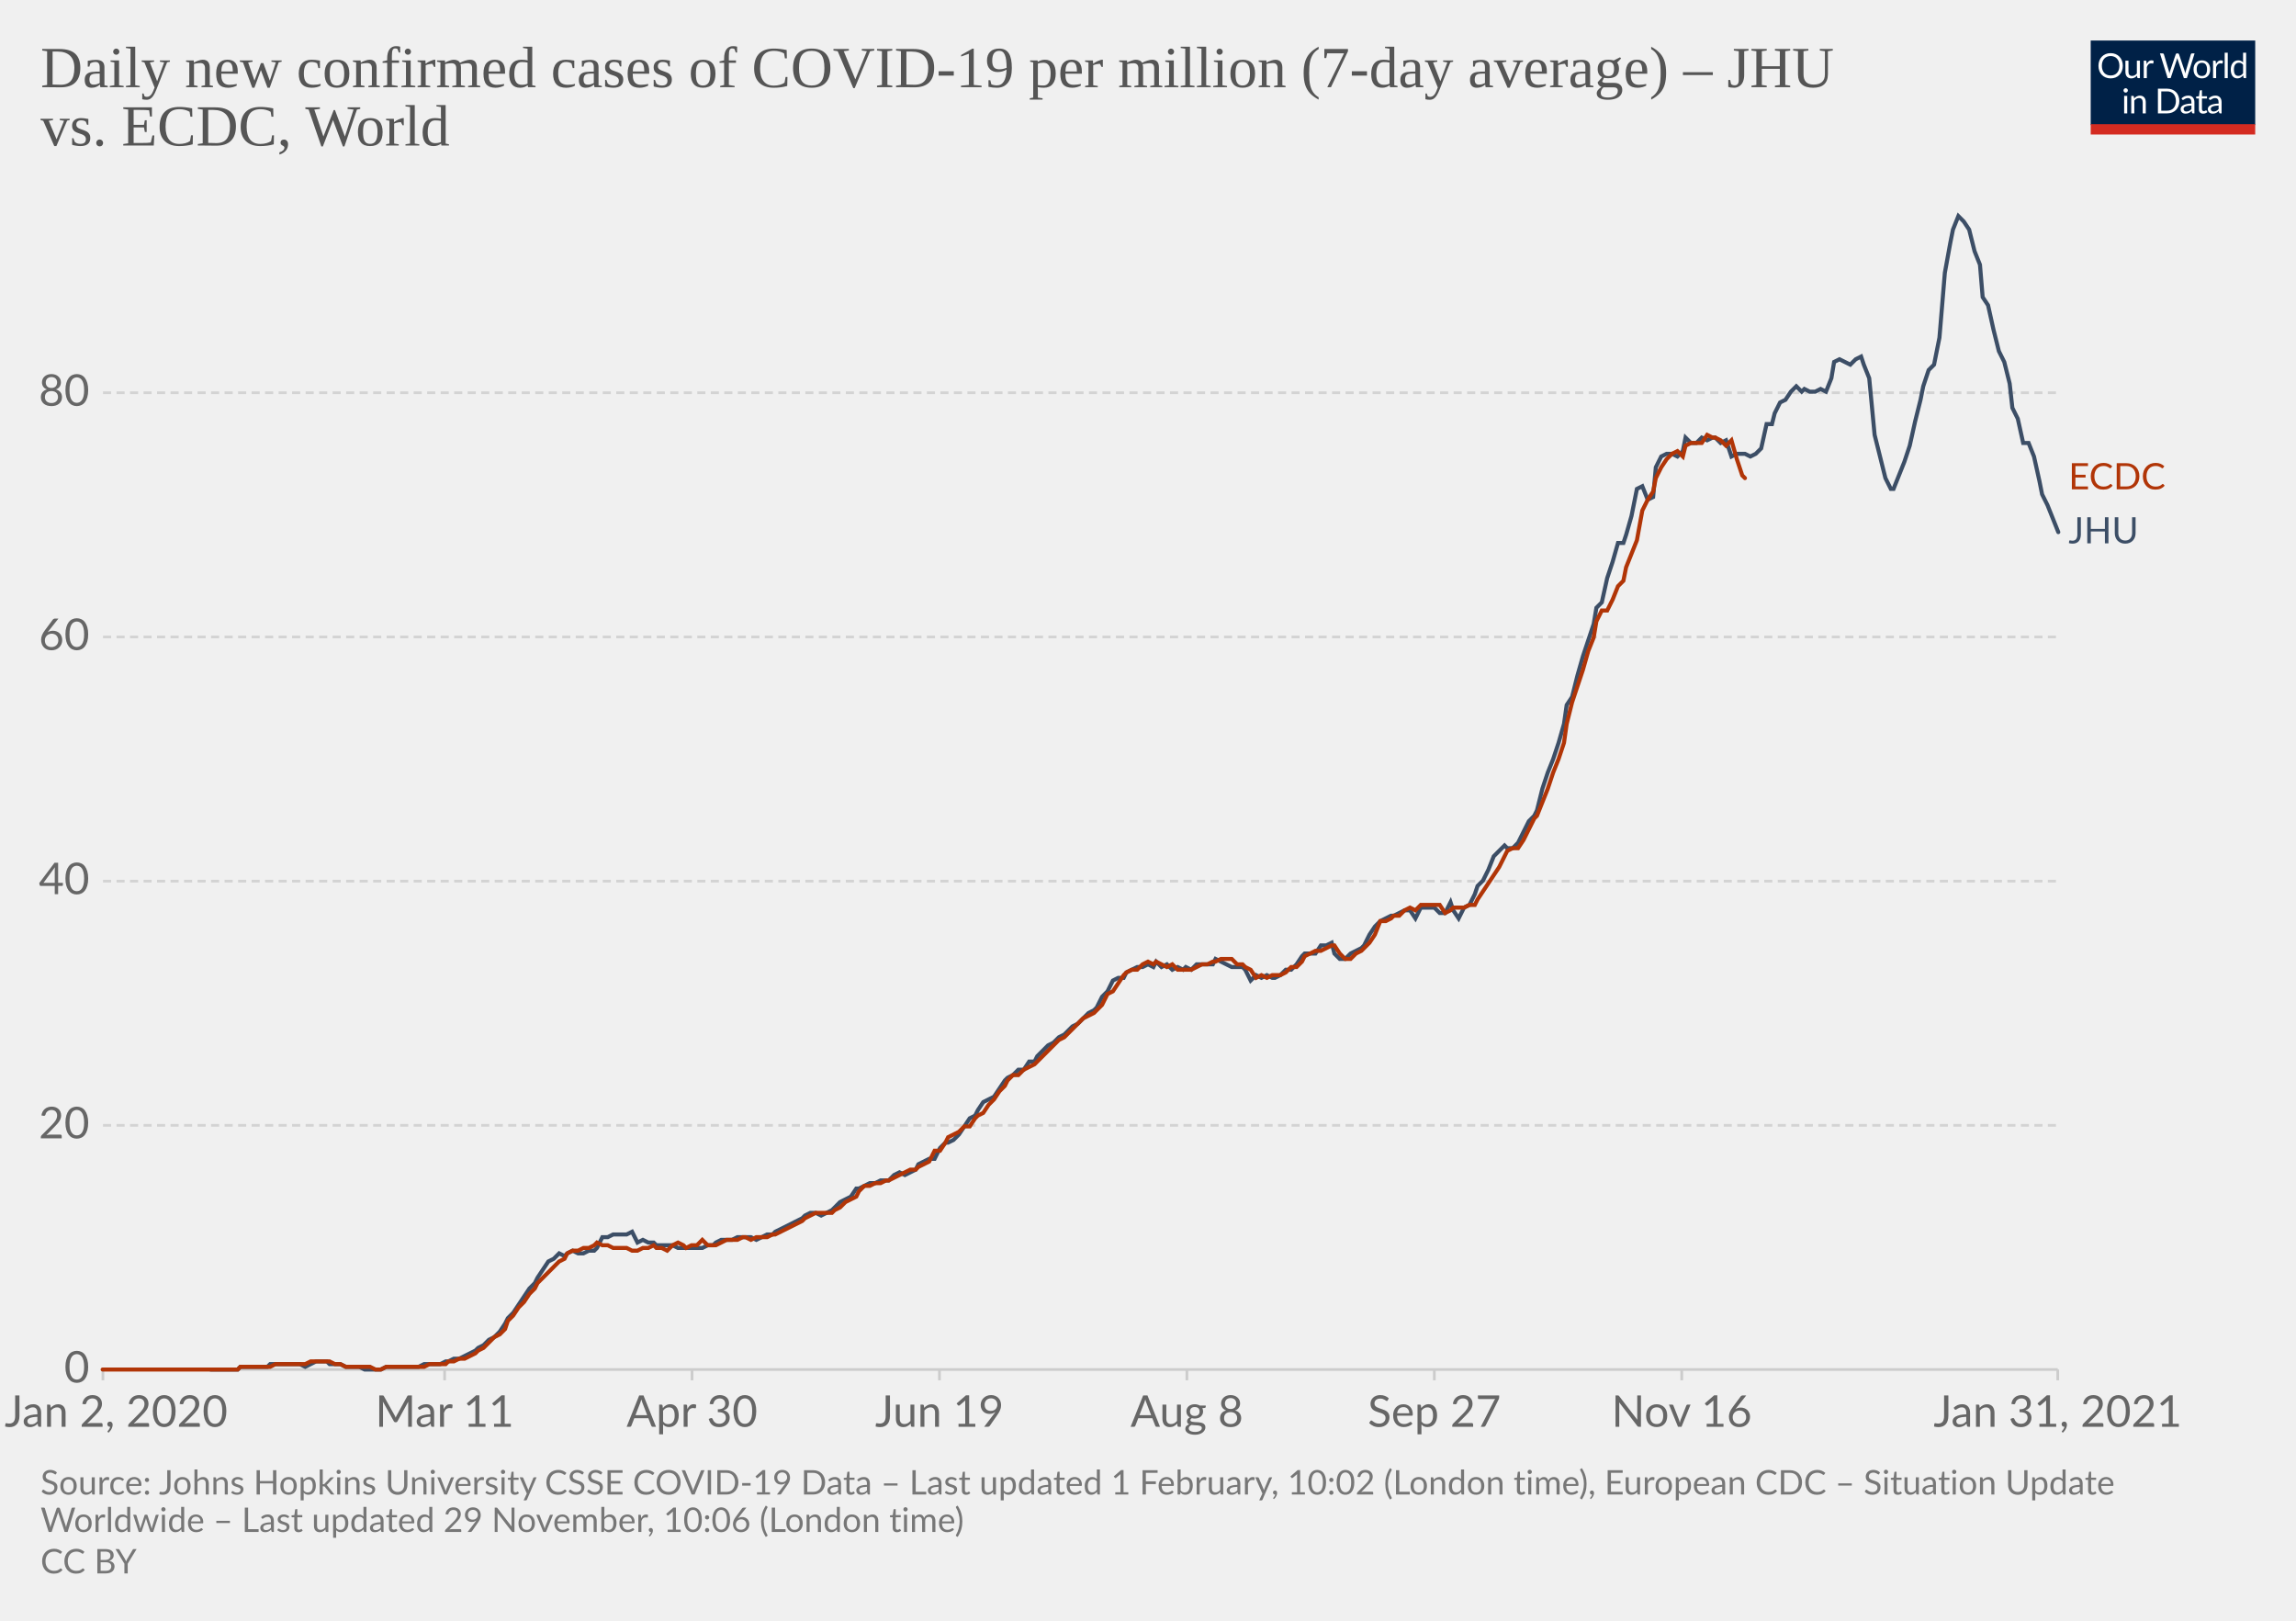
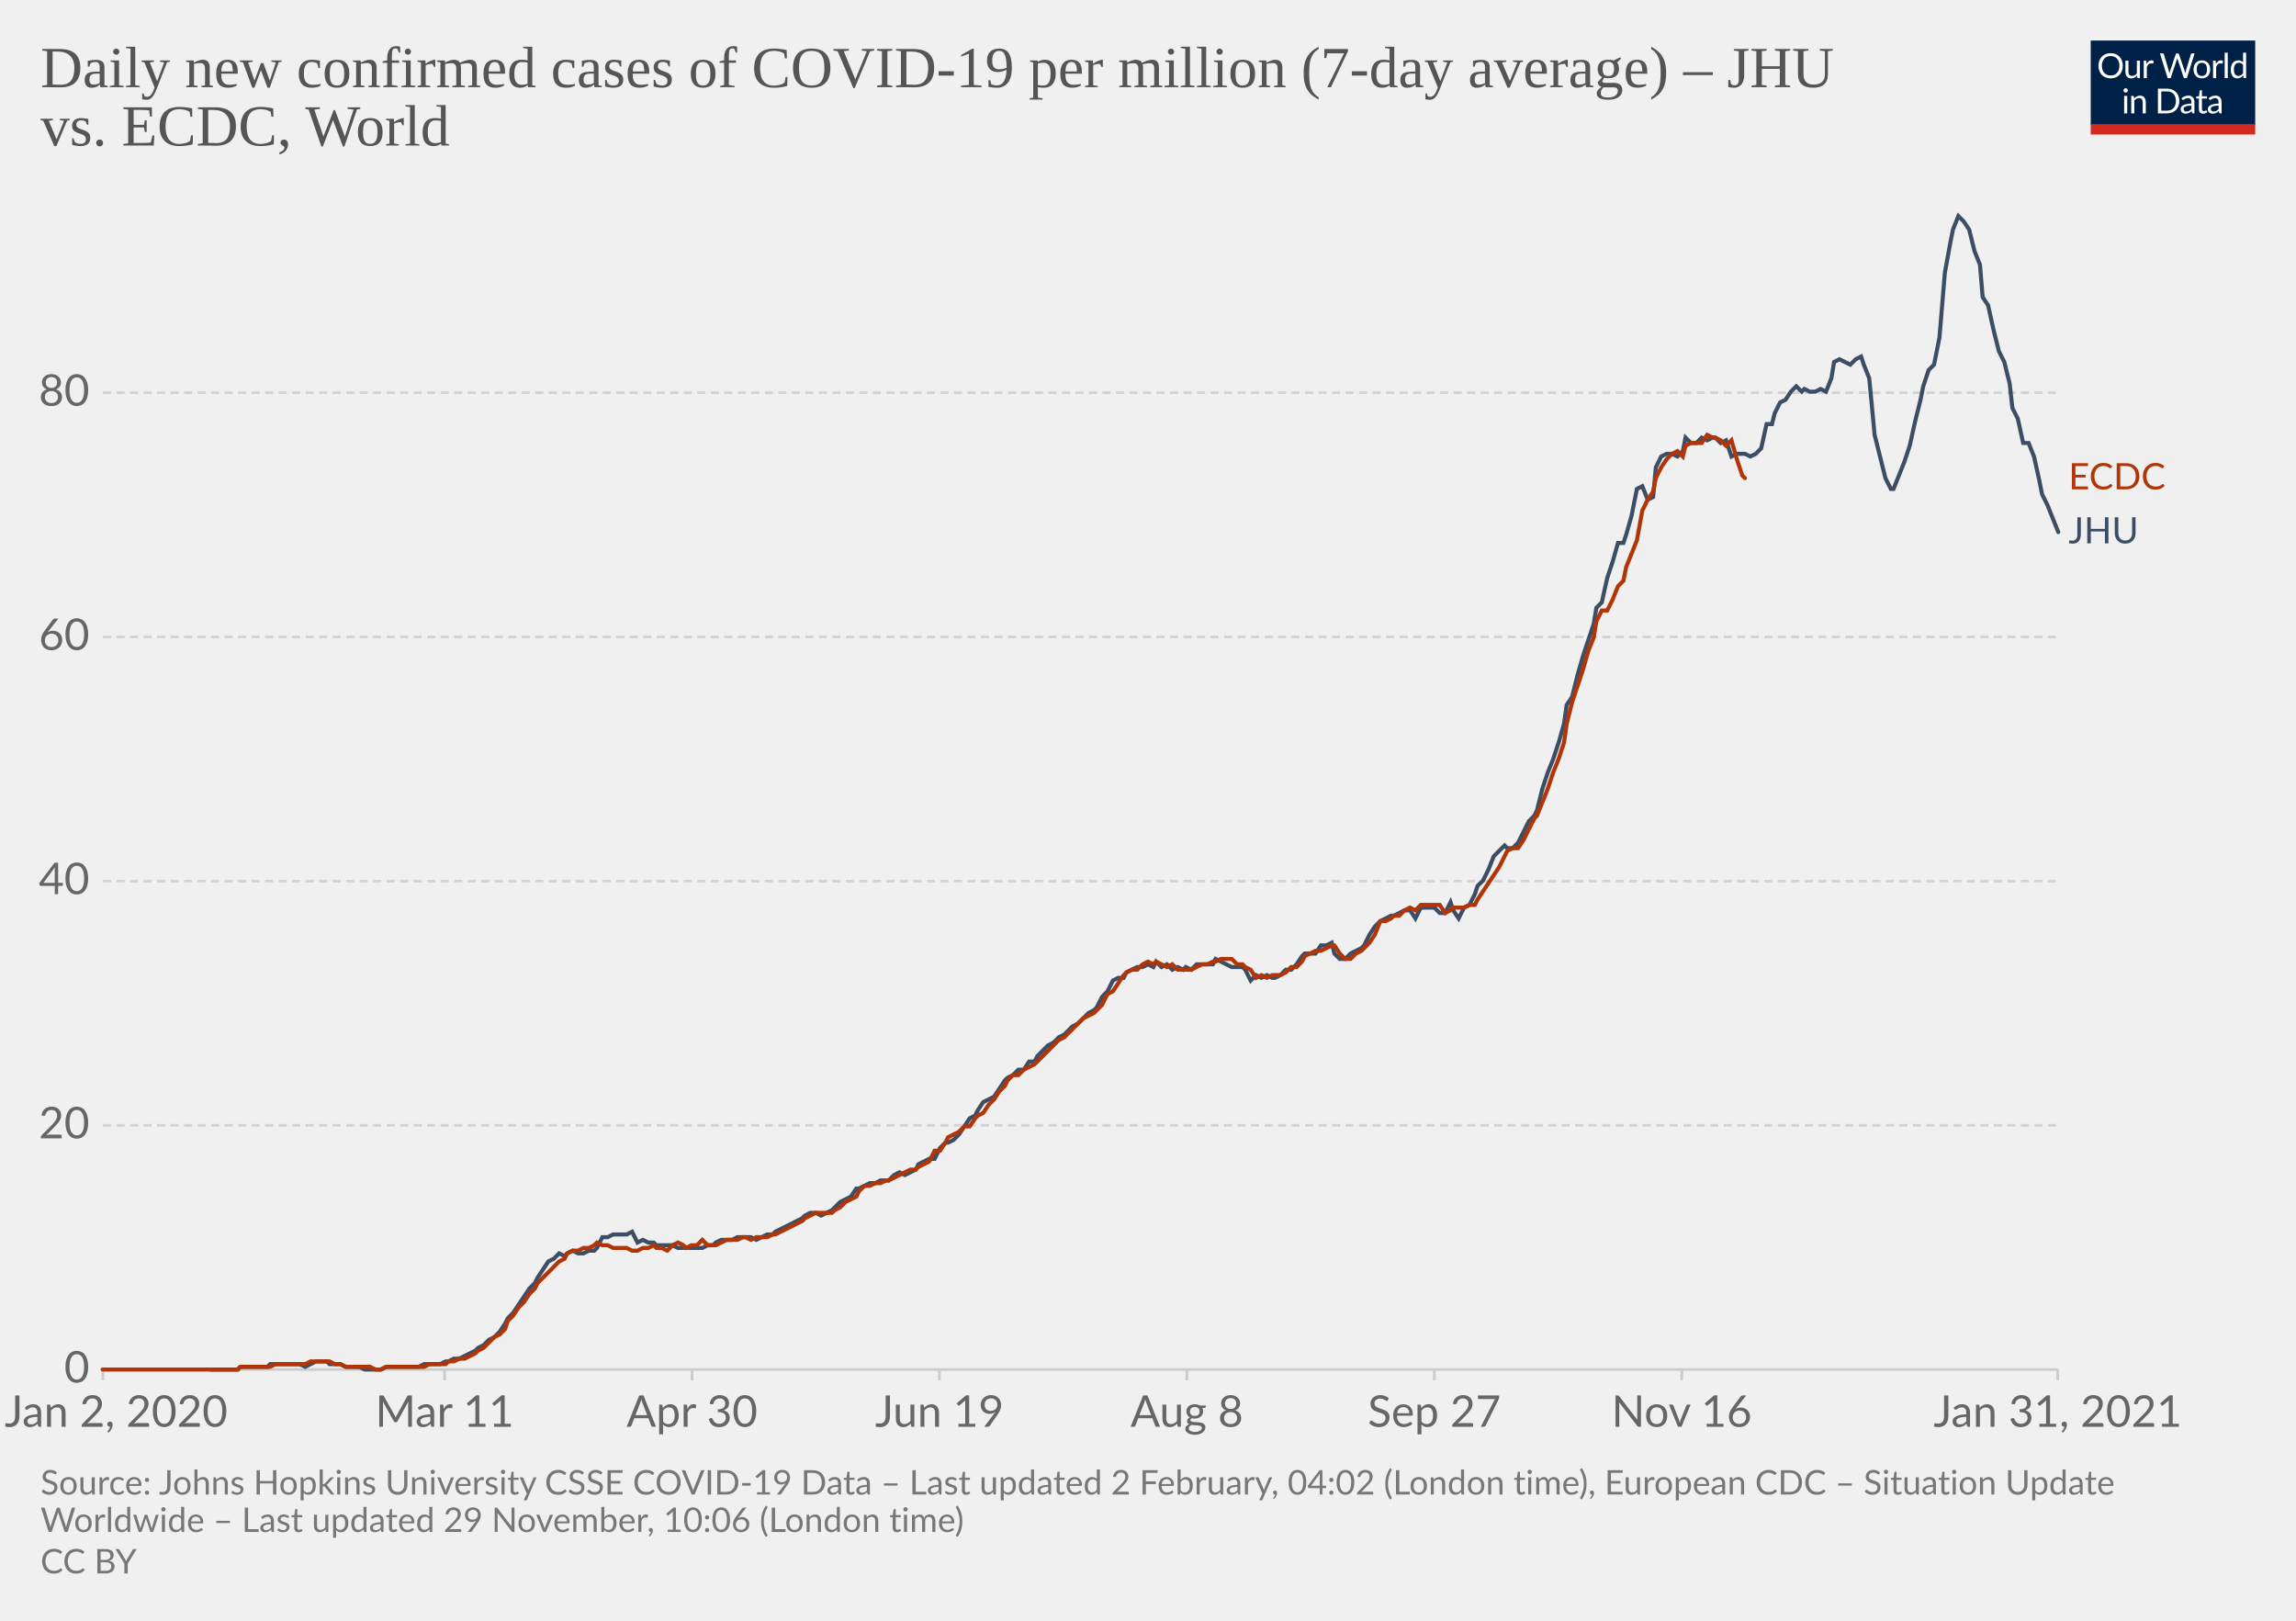
<svg xmlns="http://www.w3.org/2000/svg" version="1.1" style="background-color:#fff;-webkit-font-smoothing:antialiased" width="850" height="600" viewBox="0 0 850 600" font-family="Lato,'Helvetica Neue',Helvetica,Arial,sans-serif" font-size="18" text-rendering="optimizeLegibility">
  <g class="HeaderView">
    <g transform="matrix(.29 0 0 .29 774 15)">
      <svg width="210" height="120" viewBox="0 0 210 120" fill="none">
        <g clip-path="url(#clip0)">
          <path d="M0 0h210v107.89H0V0z" fill="#002147" />
          <path d="M40.98 32.25c0 2.36-.38 4.53-1.12 6.51a14.26 14.26 0 01-8.1 8.4c-1.9.78-4.02 1.17-6.34 1.17a16.6 16.6 0 01-6.33-1.17 14.31 14.31 0 01-8.08-8.4 18.29 18.29 0 01-1.12-6.51c0-2.36.38-4.53 1.12-6.5.75-1.97 1.8-3.67 3.17-5.1a14.32 14.32 0 014.9-3.34c1.92-.8 4.03-1.19 6.34-1.19 2.32 0 4.43.4 6.34 1.19 1.92.8 3.56 1.9 4.93 3.34a14.87 14.87 0 013.17 5.1 18.1 18.1 0 011.12 6.5zm-4.38 0c0-1.94-.26-3.68-.8-5.22a10.91 10.91 0 00-2.24-3.89 9.68 9.68 0 00-3.52-2.46 11.95 11.95 0 00-4.62-.86c-1.68 0-3.21.28-4.6.86a9.88 9.88 0 00-3.54 2.46 10.91 10.91 0 00-2.24 3.9c-.53 1.53-.8 3.27-.8 5.2 0 1.94.27 3.68.8 5.22a11.17 11.17 0 002.24 3.9 10.01 10.01 0 003.55 2.44c1.38.56 2.9.83 4.6.83s3.24-.27 4.61-.83a9.8 9.8 0 003.52-2.44 11.17 11.17 0 002.25-3.9c.53-1.54.8-3.28.8-5.21zm26.22-6.54V48H60.5c-.56 0-.9-.27-1.05-.81l-.31-2.4a12.45 12.45 0 01-3.26 2.6c-1.2.64-2.58.96-4.13.96-1.22 0-2.3-.2-3.24-.6a6.52 6.52 0 01-2.33-1.7 7.37 7.37 0 01-1.43-2.67c-.3-1.04-.46-2.2-.46-3.45V25.7h3.91v14.22c0 1.68.38 2.99 1.15 3.91.77.93 1.96 1.39 3.54 1.39 1.16 0 2.24-.27 3.23-.82a10.42 10.42 0 002.8-2.28V25.7h3.91zm8.61 4.47a9.94 9.94 0 012.6-3.56 5.64 5.64 0 013.76-1.3c.47 0 .92.05 1.34.15.44.1.83.27 1.17.49l-.3 2.92c-.09.37-.3.55-.66.55-.2 0-.5-.04-.9-.13a6.21 6.21 0 00-3.24.18 4.23 4.23 0 00-1.47.92c-.42.4-.81.9-1.17 1.5-.33.58-.64 1.26-.92 2.02V48H67.7V25.71h2.25c.42 0 .72.08.88.25.16.16.27.44.33.83l.26 3.39zm61.16-13.7L122.75 48h-3.82l-7.99-24.05a21.95 21.95 0 01-.42-1.58 38.36 38.36 0 01-.44 1.58L102.05 48h-3.83L88.4 16.47h3.54c.38 0 .7.1.95.29.26.2.43.43.5.73l6.52 21.9.28 1.28.29 1.46.3-1.46.38-1.27 7.41-21.91c.1-.25.26-.48.51-.69.27-.22.58-.33.95-.33h1.23c.38 0 .69.1.92.29a1.77 1.77 0 01.53.73l7.4 21.9a28.4 28.4 0 01.68 2.62 29.52 29.52 0 01.52-2.61l6.54-21.91a1.31 1.31 0 01.48-.7c.27-.21.58-.32.95-.32h3.32zm9.35 8.88c1.63 0 3.1.27 4.4.82a9.43 9.43 0 015.46 5.94c.5 1.4.74 2.98.74 4.73 0 1.76-.25 3.34-.74 4.75a9.43 9.43 0 01-5.46 5.92c-1.3.52-2.77.79-4.4.79-1.64 0-3.12-.27-4.44-.8a9.42 9.42 0 01-3.35-2.3c-.92-1-1.63-2.2-2.13-3.61-.49-1.41-.73-3-.73-4.75s.24-3.33.73-4.73c.5-1.43 1.2-2.64 2.13-3.63a9.4 9.4 0 013.35-2.31c1.32-.55 2.8-.82 4.44-.82zm0 19.89c2.2 0 3.84-.73 4.93-2.2 1.08-1.48 1.63-3.54 1.63-6.18 0-2.66-.55-4.72-1.63-6.2-1.09-1.49-2.73-2.23-4.93-2.23-1.12 0-2.09.2-2.93.57a5.71 5.71 0 00-2.06 1.65 7.5 7.5 0 00-1.24 2.67c-.26 1.04-.4 2.22-.4 3.54 0 2.64.55 4.7 1.64 6.18 1.1 1.47 2.76 2.2 4.99 2.2zm17.97-15.07a9.94 9.94 0 012.6-3.56 5.64 5.64 0 013.76-1.3c.47 0 .91.05 1.34.15.44.1.83.27 1.16.49l-.28 2.92c-.09.37-.31.55-.66.55-.2 0-.5-.04-.9-.13a6.2 6.2 0 00-3.24.18 4.23 4.23 0 00-1.47.92c-.43.4-.82.9-1.17 1.5a13.1 13.1 0 00-.92 2.02V48h-3.94V25.71h2.24c.43 0 .72.08.88.25.17.16.28.44.33.83l.27 3.39zm15.04-14.59V48h-3.92V15.6h3.92zm19.55 15.43a6.22 6.22 0 00-2.38-2.05 6.7 6.7 0 00-2.86-.6c-2.07 0-3.66.75-4.77 2.23-1.12 1.48-1.68 3.6-1.68 6.33 0 1.46.13 2.7.38 3.74a7.29 7.29 0 001.1 2.56 4.35 4.35 0 001.78 1.45c.7.3 1.5.46 2.4.46 1.29 0 2.41-.3 3.36-.88a9.6 9.6 0 002.67-2.49V31.02zm3.91-15.43V48h-2.33c-.56 0-.9-.27-1.06-.81l-.35-2.71a12.13 12.13 0 01-3.25 2.77 8.28 8.28 0 01-4.23 1.06 7.31 7.31 0 01-6.14-2.9c-.73-.96-1.3-2.15-1.69-3.57a18.35 18.35 0 01.07-9.48 11.29 11.29 0 011.89-3.7 8.7 8.7 0 017.06-3.34 7.96 7.96 0 016.12 2.62V15.59h3.91zM46.61 70.71V93H42.7V70.71h3.91zm.84-7c0 .39-.08.75-.24 1.09a2.81 2.81 0 01-1.52 1.47 2.67 2.67 0 01-2.16 0 2.9 2.9 0 01-1.45-1.47 2.67 2.67 0 010-2.16c.15-.35.35-.65.6-.9.25-.27.53-.47.85-.62a2.67 2.67 0 012.16 0c.35.15.65.35.9.62.27.25.47.55.62.9.16.34.24.7.24 1.08zm7.97 10.24c.49-.54 1-1.04 1.54-1.48a9.85 9.85 0 013.66-1.84 8.96 8.96 0 015.43.35c.94.4 1.72.97 2.33 1.71a7.36 7.36 0 011.43 2.67c.32 1.04.49 2.19.49 3.45V93h-3.94V78.81c0-1.69-.4-3-1.17-3.92-.76-.93-1.93-1.4-3.5-1.4a6.6 6.6 0 00-3.25.83c-1 .56-1.92 1.31-2.77 2.27V93h-3.94V70.71h2.35c.56 0 .9.28 1.04.82l.3 2.42zm57.7 3.3c0 2.36-.37 4.5-1.11 6.44a14.3 14.3 0 01-3.17 4.98 14.1 14.1 0 01-4.93 3.2c-1.9.76-4.02 1.13-6.33 1.13H85.8V61.47h11.77c2.31 0 4.42.39 6.33 1.15a13.8 13.8 0 018.1 8.18 17.75 17.75 0 011.12 6.45zm-4.37 0c0-1.94-.26-3.67-.8-5.2a10.94 10.94 0 00-2.23-3.87 9.57 9.57 0 00-3.53-2.42 12.23 12.23 0 00-4.61-.83h-7.5v24.62h7.5c1.7 0 3.24-.28 4.61-.84a9.7 9.7 0 003.53-2.4 10.94 10.94 0 002.24-3.87c.53-1.53.8-3.26.8-5.2zm19.8 5.72c-1.8.06-3.34.2-4.62.44-1.26.22-2.3.51-3.1.88-.8.36-1.37.8-1.74 1.3-.35.5-.53 1.05-.53 1.67 0 .58.1 1.1.3 1.52a3 3 0 00.76 1.05c.34.27.73.46 1.17.6a6.13 6.13 0 001.45.17 7.28 7.28 0 003.5-.81 11.95 11.95 0 002.82-2.2v-4.62zm-12.65-9.11a12.73 12.73 0 013.98-2.66c1.43-.59 3-.88 4.73-.88 1.25 0 2.36.2 3.33.61a6.81 6.81 0 013.94 4.38c.33 1.04.5 2.19.5 3.43V93h-1.74a1.8 1.8 0 01-.88-.18c-.2-.13-.36-.38-.48-.74l-.44-2.12-1.72 1.46a9.48 9.48 0 01-3.74 1.7c-.69.15-1.46.23-2.3.23-.87 0-1.69-.12-2.45-.35a5.34 5.34 0 01-3.34-2.93 6.64 6.64 0 01-.49-2.64c0-.88.25-1.72.73-2.53a6.33 6.33 0 012.35-2.17c1.09-.63 2.5-1.15 4.25-1.54 1.75-.41 3.89-.65 6.42-.7v-1.75c0-1.73-.37-3.03-1.12-3.91-.75-.9-1.84-1.34-3.28-1.34-.97 0-1.78.12-2.44.37-.64.23-1.2.5-1.7.81l-1.23.82c-.33.23-.67.35-1 .35-.27 0-.5-.07-.69-.2a2.1 2.1 0 01-.48-.53l-.7-1.25zm27.67 19.5c-1.76 0-3.12-.5-4.07-1.48-.94-.98-1.41-2.4-1.41-4.25V74h-2.68a.9.9 0 01-.6-.2c-.16-.14-.24-.36-.24-.66v-1.56l3.65-.46.9-6.89a.9.9 0 01.29-.52.88.88 0 01.62-.22H142v7.67h6.44V74H142v13.38c0 .94.22 1.63.68 2.09.45.45 1.04.68 1.76.68a3.21 3.21 0 001.85-.53l.55-.35c.16-.12.3-.18.41-.18.2 0 .4.13.55.38l1.15 1.87a7.45 7.45 0 01-2.44 1.5 8.53 8.53 0 01-2.95.52zm19.68-10.4c-1.8.07-3.34.21-4.62.45-1.26.22-2.3.51-3.1.88-.8.36-1.37.8-1.74 1.3-.35.5-.53 1.05-.53 1.67 0 .58.1 1.1.3 1.52a2.9 2.9 0 00.76 1.05c.34.27.73.46 1.17.6a6.13 6.13 0 001.45.17 7.3 7.3 0 003.5-.81 12.04 12.04 0 002.82-2.2v-4.62zm-12.65-9.1a12.72 12.72 0 013.99-2.66c1.42-.59 3-.88 4.72-.88 1.25 0 2.36.2 3.33.61a6.81 6.81 0 013.94 4.38c.33 1.04.5 2.19.5 3.43V93h-1.74a1.8 1.8 0 01-.88-.18c-.2-.13-.36-.38-.48-.74l-.44-2.12-1.72 1.46a9.48 9.48 0 01-3.74 1.7c-.69.15-1.46.23-2.3.23-.87 0-1.69-.12-2.45-.35a5.33 5.33 0 01-3.34-2.93 6.62 6.62 0 01-.49-2.64c0-.88.25-1.72.73-2.53a6.33 6.33 0 012.35-2.17c1.09-.63 2.5-1.15 4.25-1.54a31.2 31.2 0 016.42-.7v-1.75c0-1.73-.37-3.03-1.12-3.91-.75-.9-1.84-1.34-3.28-1.34-.97 0-1.78.12-2.44.37-.64.23-1.2.5-1.7.81l-1.22.82c-.34.23-.68.35-1.02.35-.26 0-.49-.07-.68-.2a1.88 1.88 0 01-.48-.53l-.7-1.25zM40.98 32.25c0 2.36-.38 4.53-1.12 6.51a14.26 14.26 0 01-8.1 8.4c-1.9.78-4.02 1.17-6.34 1.17a16.6 16.6 0 01-6.33-1.17 14.31 14.31 0 01-8.08-8.4 18.29 18.29 0 01-1.12-6.51c0-2.36.38-4.53 1.12-6.5.75-1.97 1.8-3.67 3.17-5.1a14.32 14.32 0 014.9-3.34c1.92-.8 4.03-1.19 6.34-1.19 2.32 0 4.43.4 6.34 1.19 1.92.8 3.56 1.9 4.93 3.34a14.87 14.87 0 013.17 5.1 18.1 18.1 0 011.12 6.5zm-4.38 0c0-1.94-.26-3.68-.8-5.22a10.91 10.91 0 00-2.24-3.89 9.68 9.68 0 00-3.52-2.46 11.95 11.95 0 00-4.62-.86c-1.68 0-3.21.28-4.6.86a9.88 9.88 0 00-3.54 2.46 10.91 10.91 0 00-2.24 3.9c-.53 1.53-.8 3.27-.8 5.2 0 1.94.27 3.68.8 5.22a11.17 11.17 0 002.24 3.9 10.01 10.01 0 003.55 2.44c1.38.56 2.9.83 4.6.83s3.24-.27 4.61-.83a9.8 9.8 0 003.52-2.44 11.17 11.17 0 002.25-3.9c.53-1.54.8-3.28.8-5.21zm26.22-6.54V48H60.5c-.56 0-.9-.27-1.05-.81l-.31-2.4a12.45 12.45 0 01-3.26 2.6c-1.2.64-2.58.96-4.13.96-1.22 0-2.3-.2-3.24-.6a6.52 6.52 0 01-2.33-1.7 7.37 7.37 0 01-1.43-2.67c-.3-1.04-.46-2.2-.46-3.45V25.7h3.91v14.22c0 1.68.38 2.99 1.15 3.91.77.93 1.96 1.39 3.54 1.39 1.16 0 2.24-.27 3.23-.82a10.42 10.42 0 002.8-2.28V25.7h3.91zm8.61 4.47a9.94 9.94 0 012.6-3.56 5.64 5.64 0 013.76-1.3c.47 0 .92.05 1.34.15.44.1.83.27 1.17.49l-.3 2.92c-.09.37-.3.55-.66.55-.2 0-.5-.04-.9-.13a6.21 6.21 0 00-3.24.18 4.23 4.23 0 00-1.47.92c-.42.4-.81.9-1.17 1.5-.33.58-.64 1.26-.92 2.02V48H67.7V25.71h2.25c.42 0 .72.08.88.25.16.16.27.44.33.83l.26 3.39zm61.16-13.7L122.75 48h-3.82l-7.99-24.05a21.95 21.95 0 01-.42-1.58 38.36 38.36 0 01-.44 1.58L102.05 48h-3.83L88.4 16.47h3.54c.38 0 .7.1.95.29.26.2.43.43.5.73l6.52 21.9.28 1.28.29 1.46.3-1.46.38-1.27 7.41-21.91c.1-.25.26-.48.51-.69.27-.22.58-.33.95-.33h1.23c.38 0 .69.1.92.29a1.77 1.77 0 01.53.73l7.4 21.9a28.4 28.4 0 01.68 2.62 29.52 29.52 0 01.52-2.61l6.54-21.91a1.31 1.31 0 01.48-.7c.27-.21.58-.32.95-.32h3.32zm9.35 8.88c1.63 0 3.1.27 4.4.82a9.43 9.43 0 015.46 5.94c.5 1.4.74 2.98.74 4.73 0 1.76-.25 3.34-.74 4.75a9.43 9.43 0 01-5.46 5.92c-1.3.52-2.77.79-4.4.79-1.64 0-3.12-.27-4.44-.8a9.42 9.42 0 01-3.35-2.3c-.92-1-1.63-2.2-2.13-3.61-.49-1.41-.73-3-.73-4.75s.24-3.33.73-4.73c.5-1.43 1.2-2.64 2.13-3.63a9.4 9.4 0 013.35-2.31c1.32-.55 2.8-.82 4.44-.82zm0 19.89c2.2 0 3.84-.73 4.93-2.2 1.08-1.48 1.63-3.54 1.63-6.18 0-2.66-.55-4.72-1.63-6.2-1.09-1.49-2.73-2.23-4.93-2.23-1.12 0-2.09.2-2.93.57a5.71 5.71 0 00-2.06 1.65 7.5 7.5 0 00-1.24 2.67c-.26 1.04-.4 2.22-.4 3.54 0 2.64.55 4.7 1.64 6.18 1.1 1.47 2.76 2.2 4.99 2.2zm17.97-15.07a9.94 9.94 0 012.6-3.56 5.64 5.64 0 013.76-1.3c.47 0 .91.05 1.34.15.44.1.83.27 1.16.49l-.28 2.92c-.09.37-.31.55-.66.55-.2 0-.5-.04-.9-.13a6.2 6.2 0 00-3.24.18 4.23 4.23 0 00-1.47.92c-.43.4-.82.9-1.17 1.5a13.1 13.1 0 00-.92 2.02V48h-3.94V25.71h2.24c.43 0 .72.08.88.25.17.16.28.44.33.83l.27 3.39zm15.04-14.59V48h-3.92V15.6h3.92zm19.55 15.43a6.22 6.22 0 00-2.38-2.05 6.7 6.7 0 00-2.86-.6c-2.07 0-3.66.75-4.77 2.23-1.12 1.48-1.68 3.6-1.68 6.33 0 1.46.13 2.7.38 3.74a7.29 7.29 0 001.1 2.56 4.35 4.35 0 001.78 1.45c.7.3 1.5.46 2.4.46 1.29 0 2.41-.3 3.36-.88a9.6 9.6 0 002.67-2.49V31.02zm3.91-15.43V48h-2.33c-.56 0-.9-.27-1.06-.81l-.35-2.71a12.13 12.13 0 01-3.25 2.77 8.28 8.28 0 01-4.23 1.06 7.31 7.31 0 01-6.14-2.9c-.73-.96-1.3-2.15-1.69-3.57a18.35 18.35 0 01.07-9.48 11.29 11.29 0 011.89-3.7 8.7 8.7 0 017.06-3.34 7.96 7.96 0 016.12 2.62V15.59h3.91zM46.61 70.71V93H42.7V70.71h3.91zm.84-7c0 .39-.08.75-.24 1.09a2.81 2.81 0 01-1.52 1.47 2.67 2.67 0 01-2.16 0 2.9 2.9 0 01-1.45-1.47 2.67 2.67 0 010-2.16c.15-.35.35-.65.6-.9.25-.27.53-.47.85-.62a2.67 2.67 0 012.16 0c.35.15.65.35.9.62.27.25.47.55.62.9.16.34.24.7.24 1.08zm7.97 10.24c.49-.54 1-1.04 1.54-1.48a9.85 9.85 0 013.66-1.84 8.96 8.96 0 015.43.35c.94.4 1.72.97 2.33 1.71a7.36 7.36 0 011.43 2.67c.32 1.04.49 2.19.49 3.45V93h-3.94V78.81c0-1.69-.4-3-1.17-3.92-.76-.93-1.93-1.4-3.5-1.4a6.6 6.6 0 00-3.25.83c-1 .56-1.92 1.31-2.77 2.27V93h-3.94V70.71h2.35c.56 0 .9.28 1.04.82l.3 2.42zm57.7 3.3c0 2.36-.37 4.5-1.11 6.44a14.3 14.3 0 01-3.17 4.98 14.1 14.1 0 01-4.93 3.2c-1.9.76-4.02 1.13-6.33 1.13H85.8V61.47h11.77c2.31 0 4.42.39 6.33 1.15a13.8 13.8 0 018.1 8.18 17.75 17.75 0 011.12 6.45zm-4.37 0c0-1.94-.26-3.67-.8-5.2a10.94 10.94 0 00-2.23-3.87 9.57 9.57 0 00-3.53-2.42 12.23 12.23 0 00-4.61-.83h-7.5v24.62h7.5c1.7 0 3.24-.28 4.61-.84a9.7 9.7 0 003.53-2.4 10.94 10.94 0 002.24-3.87c.53-1.53.8-3.26.8-5.2zm19.8 5.72c-1.8.06-3.34.2-4.62.44-1.26.22-2.3.51-3.1.88-.8.36-1.37.8-1.74 1.3-.35.5-.53 1.05-.53 1.67 0 .58.1 1.1.3 1.52a3 3 0 00.76 1.05c.34.27.73.46 1.17.6a6.13 6.13 0 001.45.17 7.28 7.28 0 003.5-.81 11.95 11.95 0 002.82-2.2v-4.62zm-12.65-9.11a12.73 12.73 0 013.98-2.66c1.43-.59 3-.88 4.73-.88 1.25 0 2.36.2 3.33.61a6.81 6.81 0 013.94 4.38c.33 1.04.5 2.19.5 3.43V93h-1.74a1.8 1.8 0 01-.88-.18c-.2-.13-.36-.38-.48-.74l-.44-2.12-1.72 1.46a9.48 9.48 0 01-3.74 1.7c-.69.15-1.46.23-2.3.23-.87 0-1.69-.12-2.45-.35a5.34 5.34 0 01-3.34-2.93 6.64 6.64 0 01-.49-2.64c0-.88.25-1.72.73-2.53a6.33 6.33 0 012.35-2.17c1.09-.63 2.5-1.15 4.25-1.54 1.75-.41 3.89-.65 6.42-.7v-1.75c0-1.73-.37-3.03-1.12-3.91-.75-.9-1.84-1.34-3.28-1.34-.97 0-1.78.12-2.44.37-.64.23-1.2.5-1.7.81l-1.23.82c-.33.23-.67.35-1 .35-.27 0-.5-.07-.69-.2a2.1 2.1 0 01-.48-.53l-.7-1.25zm27.67 19.5c-1.76 0-3.12-.5-4.07-1.48-.94-.98-1.41-2.4-1.41-4.25V74h-2.68a.9.9 0 01-.6-.2c-.16-.14-.24-.36-.24-.66v-1.56l3.65-.46.9-6.89a.9.9 0 01.29-.52.88.88 0 01.62-.22H142v7.67h6.44V74H142v13.38c0 .94.22 1.63.68 2.09.45.45 1.04.68 1.76.68a3.21 3.21 0 001.85-.53l.55-.35c.16-.12.3-.18.41-.18.2 0 .4.13.55.38l1.15 1.87a7.45 7.45 0 01-2.44 1.5 8.53 8.53 0 01-2.95.52zm19.68-10.4c-1.8.07-3.34.21-4.62.45-1.26.22-2.3.51-3.1.88-.8.36-1.37.8-1.74 1.3-.35.5-.53 1.05-.53 1.67 0 .58.1 1.1.3 1.52a2.9 2.9 0 00.76 1.05c.34.27.73.46 1.17.6a6.13 6.13 0 001.45.17 7.3 7.3 0 003.5-.81 12.04 12.04 0 002.82-2.2v-4.62zm-12.65-9.1a12.72 12.72 0 013.99-2.66c1.42-.59 3-.88 4.72-.88 1.25 0 2.36.2 3.33.61a6.81 6.81 0 013.94 4.38c.33 1.04.5 2.19.5 3.43V93h-1.74a1.8 1.8 0 01-.88-.18c-.2-.13-.36-.38-.48-.74l-.44-2.12-1.72 1.46a9.48 9.48 0 01-3.74 1.7c-.69.15-1.46.23-2.3.23-.87 0-1.69-.12-2.45-.35a5.33 5.33 0 01-3.34-2.93 6.62 6.62 0 01-.49-2.64c0-.88.25-1.72.73-2.53a6.33 6.33 0 012.35-2.17c1.09-.63 2.5-1.15 4.25-1.54a31.2 31.2 0 016.42-.7v-1.75c0-1.73-.37-3.03-1.12-3.91-.75-.9-1.84-1.34-3.28-1.34-.97 0-1.78.12-2.44.37-.64.23-1.2.5-1.7.81l-1.22.82c-.34.23-.68.35-1.02.35-.26 0-.49-.07-.68-.2a1.88 1.88 0 01-.48-.53l-.7-1.25zM40.98 32.25c0 2.36-.38 4.53-1.12 6.51a14.26 14.26 0 01-8.1 8.4c-1.9.78-4.02 1.17-6.34 1.17a16.6 16.6 0 01-6.33-1.17 14.31 14.31 0 01-8.08-8.4 18.29 18.29 0 01-1.12-6.51c0-2.36.38-4.53 1.12-6.5.75-1.97 1.8-3.67 3.17-5.1a14.32 14.32 0 014.9-3.34c1.92-.8 4.03-1.19 6.34-1.19 2.32 0 4.43.4 6.34 1.19 1.92.8 3.56 1.9 4.93 3.34a14.87 14.87 0 013.17 5.1 18.1 18.1 0 011.12 6.5zm-4.38 0c0-1.94-.26-3.68-.8-5.22a10.91 10.91 0 00-2.24-3.89 9.68 9.68 0 00-3.52-2.46 11.95 11.95 0 00-4.62-.86c-1.68 0-3.21.28-4.6.86a9.88 9.88 0 00-3.54 2.46 10.91 10.91 0 00-2.24 3.9c-.53 1.53-.8 3.27-.8 5.2 0 1.94.27 3.68.8 5.22a11.17 11.17 0 002.24 3.9 10.01 10.01 0 003.55 2.44c1.38.56 2.9.83 4.6.83s3.24-.27 4.61-.83a9.8 9.8 0 003.52-2.44 11.17 11.17 0 002.25-3.9c.53-1.54.8-3.28.8-5.21zm26.22-6.54V48H60.5c-.56 0-.9-.27-1.05-.81l-.31-2.4a12.45 12.45 0 01-3.26 2.6c-1.2.64-2.58.96-4.13.96-1.22 0-2.3-.2-3.24-.6a6.52 6.52 0 01-2.33-1.7 7.37 7.37 0 01-1.43-2.67c-.3-1.04-.46-2.2-.46-3.45V25.7h3.91v14.22c0 1.68.38 2.99 1.15 3.91.77.93 1.96 1.39 3.54 1.39 1.16 0 2.24-.27 3.23-.82a10.42 10.42 0 002.8-2.28V25.7h3.91zm8.61 4.47a9.94 9.94 0 012.6-3.56 5.64 5.64 0 013.76-1.3c.47 0 .92.05 1.34.15.44.1.83.27 1.17.49l-.3 2.92c-.09.37-.3.55-.66.55-.2 0-.5-.04-.9-.13a6.21 6.21 0 00-3.24.18 4.23 4.23 0 00-1.47.92c-.42.4-.81.9-1.17 1.5-.33.58-.64 1.26-.92 2.02V48H67.7V25.71h2.25c.42 0 .72.08.88.25.16.16.27.44.33.83l.26 3.39zm61.16-13.7L122.75 48h-3.82l-7.99-24.05a21.95 21.95 0 01-.42-1.58 38.36 38.36 0 01-.44 1.58L102.05 48h-3.83L88.4 16.47h3.54c.38 0 .7.1.95.29.26.2.43.43.5.73l6.52 21.9.28 1.28.29 1.46.3-1.46.38-1.27 7.41-21.91c.1-.25.26-.48.51-.69.27-.22.58-.33.95-.33h1.23c.38 0 .69.1.92.29a1.77 1.77 0 01.53.73l7.4 21.9a28.4 28.4 0 01.68 2.62 29.52 29.52 0 01.52-2.61l6.54-21.91a1.31 1.31 0 01.48-.7c.27-.21.58-.32.95-.32h3.32zm9.35 8.88c1.63 0 3.1.27 4.4.82a9.43 9.43 0 015.46 5.94c.5 1.4.74 2.98.74 4.73 0 1.76-.25 3.34-.74 4.75a9.43 9.43 0 01-5.46 5.92c-1.3.52-2.77.79-4.4.79-1.64 0-3.12-.27-4.44-.8a9.42 9.42 0 01-3.35-2.3c-.92-1-1.63-2.2-2.13-3.61-.49-1.41-.73-3-.73-4.75s.24-3.33.73-4.73c.5-1.43 1.2-2.64 2.13-3.63a9.4 9.4 0 013.35-2.31c1.32-.55 2.8-.82 4.44-.82zm0 19.89c2.2 0 3.84-.73 4.93-2.2 1.08-1.48 1.63-3.54 1.63-6.18 0-2.66-.55-4.72-1.63-6.2-1.09-1.49-2.73-2.23-4.93-2.23-1.12 0-2.09.2-2.93.57a5.71 5.71 0 00-2.06 1.65 7.5 7.5 0 00-1.24 2.67c-.26 1.04-.4 2.22-.4 3.54 0 2.64.55 4.7 1.64 6.18 1.1 1.47 2.76 2.2 4.99 2.2zm17.97-15.07a9.94 9.94 0 012.6-3.56 5.64 5.64 0 013.76-1.3c.47 0 .91.05 1.34.15.44.1.83.27 1.16.49l-.28 2.92c-.09.37-.31.55-.66.55-.2 0-.5-.04-.9-.13a6.2 6.2 0 00-3.24.18 4.23 4.23 0 00-1.47.92c-.43.4-.82.9-1.17 1.5a13.1 13.1 0 00-.92 2.02V48h-3.94V25.71h2.24c.43 0 .72.08.88.25.17.16.28.44.33.83l.27 3.39zm15.04-14.59V48h-3.92V15.6h3.92zm19.55 15.43a6.22 6.22 0 00-2.38-2.05 6.7 6.7 0 00-2.86-.6c-2.07 0-3.66.75-4.77 2.23-1.12 1.48-1.68 3.6-1.68 6.33 0 1.46.13 2.7.38 3.74a7.29 7.29 0 001.1 2.56 4.35 4.35 0 001.78 1.45c.7.3 1.5.46 2.4.46 1.29 0 2.41-.3 3.36-.88a9.6 9.6 0 002.67-2.49V31.02zm3.91-15.43V48h-2.33c-.56 0-.9-.27-1.06-.81l-.35-2.71a12.13 12.13 0 01-3.25 2.77 8.28 8.28 0 01-4.23 1.06 7.31 7.31 0 01-6.14-2.9c-.73-.96-1.3-2.15-1.69-3.57a18.35 18.35 0 01.07-9.48 11.29 11.29 0 011.89-3.7 8.7 8.7 0 017.06-3.34 7.96 7.96 0 016.12 2.62V15.59h3.91zM46.61 70.71V93H42.7V70.71h3.91zm.84-7c0 .39-.08.75-.24 1.09a2.81 2.81 0 01-1.52 1.47 2.67 2.67 0 01-2.16 0 2.9 2.9 0 01-1.45-1.47 2.67 2.67 0 010-2.16c.15-.35.35-.65.6-.9.25-.27.53-.47.85-.62a2.67 2.67 0 012.16 0c.35.15.65.35.9.62.27.25.47.55.62.9.16.34.24.7.24 1.08zm7.97 10.24c.49-.54 1-1.04 1.54-1.48a9.85 9.85 0 013.66-1.84 8.96 8.96 0 015.43.35c.94.4 1.72.97 2.33 1.71a7.36 7.36 0 011.43 2.67c.32 1.04.49 2.19.49 3.45V93h-3.94V78.81c0-1.69-.4-3-1.17-3.92-.76-.93-1.93-1.4-3.5-1.4a6.6 6.6 0 00-3.25.83c-1 .56-1.92 1.31-2.77 2.27V93h-3.94V70.71h2.35c.56 0 .9.28 1.04.82l.3 2.42zm57.7 3.3c0 2.36-.37 4.5-1.11 6.44a14.3 14.3 0 01-3.17 4.98 14.1 14.1 0 01-4.93 3.2c-1.9.76-4.02 1.13-6.33 1.13H85.8V61.47h11.77c2.31 0 4.42.39 6.33 1.15a13.8 13.8 0 018.1 8.18 17.75 17.75 0 011.12 6.45zm-4.37 0c0-1.94-.26-3.67-.8-5.2a10.94 10.94 0 00-2.23-3.87 9.57 9.57 0 00-3.53-2.42 12.23 12.23 0 00-4.61-.83h-7.5v24.62h7.5c1.7 0 3.24-.28 4.61-.84a9.7 9.7 0 003.53-2.4 10.94 10.94 0 002.24-3.87c.53-1.53.8-3.26.8-5.2zm19.8 5.72c-1.8.06-3.34.2-4.62.44-1.26.22-2.3.51-3.1.88-.8.36-1.37.8-1.74 1.3-.35.5-.53 1.05-.53 1.67 0 .58.1 1.1.3 1.52a3 3 0 00.76 1.05c.34.27.73.46 1.17.6a6.13 6.13 0 001.45.17 7.28 7.28 0 003.5-.81 11.95 11.95 0 002.82-2.2v-4.62zm-12.65-9.11a12.73 12.73 0 013.98-2.66c1.43-.59 3-.88 4.73-.88 1.25 0 2.36.2 3.33.61a6.81 6.81 0 013.94 4.38c.33 1.04.5 2.19.5 3.43V93h-1.74a1.8 1.8 0 01-.88-.18c-.2-.13-.36-.38-.48-.74l-.44-2.12-1.72 1.46a9.48 9.48 0 01-3.74 1.7c-.69.15-1.46.23-2.3.23-.87 0-1.69-.12-2.45-.35a5.34 5.34 0 01-3.34-2.93 6.64 6.64 0 01-.49-2.64c0-.88.25-1.72.73-2.53a6.33 6.33 0 012.35-2.17c1.09-.63 2.5-1.15 4.25-1.54 1.75-.41 3.89-.65 6.42-.7v-1.75c0-1.73-.37-3.03-1.12-3.91-.75-.9-1.84-1.34-3.28-1.34-.97 0-1.78.12-2.44.37-.64.23-1.2.5-1.7.81l-1.23.82c-.33.23-.67.35-1 .35-.27 0-.5-.07-.69-.2a2.1 2.1 0 01-.48-.53l-.7-1.25zm27.67 19.5c-1.76 0-3.12-.5-4.07-1.48-.94-.98-1.41-2.4-1.41-4.25V74h-2.68a.9.9 0 01-.6-.2c-.16-.14-.24-.36-.24-.66v-1.56l3.65-.46.9-6.89a.9.9 0 01.29-.52.88.88 0 01.62-.22H142v7.67h6.44V74H142v13.38c0 .94.22 1.63.68 2.09.45.45 1.04.68 1.76.68a3.21 3.21 0 001.85-.53l.55-.35c.16-.12.3-.18.41-.18.2 0 .4.13.55.38l1.15 1.87a7.45 7.45 0 01-2.44 1.5 8.53 8.53 0 01-2.95.52zm19.68-10.4c-1.8.07-3.34.21-4.62.45-1.26.22-2.3.51-3.1.88-.8.36-1.37.8-1.74 1.3-.35.5-.53 1.05-.53 1.67 0 .58.1 1.1.3 1.52a2.9 2.9 0 00.76 1.05c.34.27.73.46 1.17.6a6.13 6.13 0 001.45.17 7.3 7.3 0 003.5-.81 12.04 12.04 0 002.82-2.2v-4.62zm-12.65-9.1a12.72 12.72 0 013.99-2.66c1.42-.59 3-.88 4.72-.88 1.25 0 2.36.2 3.33.61a6.81 6.81 0 013.94 4.38c.33 1.04.5 2.19.5 3.43V93h-1.74a1.8 1.8 0 01-.88-.18c-.2-.13-.36-.38-.48-.74l-.44-2.12-1.72 1.46a9.48 9.48 0 01-3.74 1.7c-.69.15-1.46.23-2.3.23-.87 0-1.69-.12-2.45-.35a5.33 5.33 0 01-3.34-2.93 6.62 6.62 0 01-.49-2.64c0-.88.25-1.72.73-2.53a6.33 6.33 0 012.35-2.17c1.09-.63 2.5-1.15 4.25-1.54a31.2 31.2 0 016.42-.7v-1.75c0-1.73-.37-3.03-1.12-3.91-.75-.9-1.84-1.34-3.28-1.34-.97 0-1.78.12-2.44.37-.64.23-1.2.5-1.7.81l-1.22.82c-.34.23-.68.35-1.02.35-.26 0-.49-.07-.68-.2a1.88 1.88 0 01-.48-.53l-.7-1.25z" fill="#fff" />
          <path fill="#D42B21" d="M0 106.79h210V120H0z" />
        </g>
        <defs>
          <clipPath id="clip0">
            <path fill="#fff" d="M0 0h210v120H0z" />
          </clipPath>
        </defs>
      </svg>
    </g>
    <a href="https://ourworldindata.org/grapher/daily-covid-cases-per-million-jhu-vs-ecdc?tab=chart&amp;stackMode=absolute&amp;region=World" target="_blank" rel="noopener" font-family="&quot;Playfair Display&quot;,Georgia,&quot;Times New Roman&quot;,serif">
      <text font-size="21.6" x="15" y="32.3" fill="#555">
        <tspan x="15" y="32.28">Daily new confirmed cases of COVID-19 per million (7-day average) – JHU</tspan>
        <tspan x="15" y="53.88">vs. ECDC, World</tspan>
      </text>
    </a>
  </g>
  <g class="LineChart">
    <defs>
      <clipPath id="a">
        <path d="M28.14 0h830v896.4h-830z" />
      </clipPath>
    </defs>
    <g class="DualAxisView">
      <g class="HorizontalAxis">
        <path stroke="#ccc" d="M38.1 507v4M164.6 507v4M256.2 507v4M347.8 507v4M439.4 507v4M531 507v4M622.6 507v4M761.8 507v4" />
        <text x="43" y="528.2" fill="#666" text-anchor="middle" font-size="16.2">Jan 2, 2020</text>
        <text x="164.6" y="528.2" fill="#666" text-anchor="middle" font-size="16.2">Mar 11</text>
        <text x="256.2" y="528.2" fill="#666" text-anchor="middle" font-size="16.2">Apr 30</text>
        <text x="347.8" y="528.2" fill="#666" text-anchor="middle" font-size="16.2">Jun 19</text>
        <text x="439.4" y="528.2" fill="#666" text-anchor="middle" font-size="16.2">Aug 8</text>
        <text x="531" y="528.2" fill="#666" text-anchor="middle" font-size="16.2">Sep 27</text>
        <text x="622.6" y="528.2" fill="#666" text-anchor="middle" font-size="16.2">Nov 16</text>
        <text x="761.8" y="528.2" fill="#666" text-anchor="middle" font-size="16.2">Jan 31, 2021</text>
      </g>
      <g class="VerticalAxis" fill="#666" dominant-baseline="middle" text-anchor="end" font-size="16.2">
        <text x="33.14" y="507">0</text>
        <text x="33.14" y="416.6">20</text>
        <text x="33.14" y="326.2">40</text>
        <text x="33.14" y="235.8">60</text>
        <text x="33.14" y="145.4">80</text>
      </g>
      <g class="AxisGridLines horizontalLines">
        <path stroke="#ccc" d="M38.14 507h723.65" />
        <path stroke="#d3d3d3" stroke-dasharray="3,2" d="M38.14 416.6h723.65M38.14 326.2h723.65M38.14 235.8h723.65M38.14 145.4h723.65" />
      </g>
    </g>
    <g clip-path="url(#a)">
      <g class="LineLabels" cursor="default">
        <g class="legendMark">
          <text font-size="13.5" x="765.8" y="181.2" fill="#B13507">
            <tspan x="765.79" y="181.15">ECDC</tspan>
          </text>
        </g>
        <g class="legendMark">
          <text font-size="13.5" x="765.8" y="201.2" fill="#3C4E66">
            <tspan x="765.79" y="201.15">JHU</tspan>
          </text>
        </g>
      </g>
      <g class="Lines">
        <g class="key-World_0">
          <path stroke="#3C4E66" stroke-linecap="round" d="M78 507h10l1-1h10l1-1h11l2 1 2-1 2-1h4l1 1h4l2 1h5l2 1h6l2-1h12l2-1h6l2-1h1l2-1h2l2-1 2-1 2-1 1-1 2-1 2-2 2-1 2-2 2-3 1-2 2-2 2-3 2-3 2-3 2-2 1-2 2-3 2-3 2-1 2-2 2 1 1-1 2-1 2 1h2l2-1h2l1-1 2-4h2l2-1h5l2-1 2 4 2-1 2 1h2l1 1h6l2 1h9l2-1h2l1-1 2-1h4l2-1h5l2 1 2-1 2-1h2l1-1 2-1 2-1 2-1 2-1 2-1 1-1 2-1h2l2 1 2-1 2-1 1-1 2-2 2-1 2-1 2-3h1l2-1 2-1h2l2-1h3l2-2 2-1 2 1 2-1 2-1 1-2 2-1 2-1h2l2-4 2-2h1l2-1 2-2 2-3 2-3 2-1 1-2 2-3 2-1 2-1 2-3 2-3 1-1 2-1 2-2h2l2-3h2l1-2 2-2 2-2 2-1 2-2 2-1 1-1 2-2 2-1 2-2 2-2 2-1 1-1 2-4 2-2 2-4 2-1h2l1-2 2-1 2-1h2l2-1 2 1 1-2 2 2 2-1 2 2 2-1 2 1 1-1 2 1 2-2h6l1-2 2 1 2 1 2 1h4l1 1 2 4 2-2 2 1 2-1 2 1h1l2-1 2-2h2l2-2 2-3 1-1h4l2-3h2l2-1 1 4 2 2h2l2-2 2-1 2-1 1-1 2-4 2-3 2-2 2-1 2-1h1l2-1 2-1h2l2 3 2-4h5l2 2h2l2-4 1 3 2 3 2-4 2-1 2-4 1-3 2-2 2-4 2-5 2-2 2-2 1 1h2l2-2 2-4 2-4 2-2 1-2 2-8 2-6 2-5 2-6 2-7 1-7 2-3 2-8 2-7 2-6 2-6 1-6 2-2 2-9 2-6 2-7h2l1-3 2-7 2-10 2-1 2 5 2-1 1-11 2-4 2-1h2l2 1 2-2 1-5 2 2h2l2-2 2 1 2-1h1l2 2 2-1 2 6 2-1h3l2 1 2-1 2-2 2-9h2l1-4 2-4 2-1 2-3 2-2 2 2 1-1 2 1h2l2-1 2 1 2-5 1-6 2-1 2 1 2 1 2-2 2-1 1 3 2 5 2 21 2 8 2 8 2 4h1l2-5 2-5 2-6 2-9 2-8 1-5 2-6 2-2 2-10 2-24 2-11 1-5 2-5 2 2 2 3 2 8 2 5 1 12 2 3 2 9 2 8 2 4 2 8 1 9 2 4 2 9h2l2 5 2 9 1 5 2 4 2 5 2 5" fill="none" stroke-width="1.5" />
        </g>
        <g class="key-World_1">
          <path stroke="#B13507" stroke-linecap="round" d="M38 507h50l1-1h11l2-1h11l2-1h7l2 1h2l2 1h9l2 1h2l2-1h14l2-1h6l1-1h2l2-1h2l2-1 2-1 1-1 2-1 2-2 2-2 2-1 2-2 1-3 2-2 2-3 2-2 2-3 2-2 1-2 2-2 2-2 2-2 2-2 2-1 1-2 2-1h2l2-1h2l2-1 1-1 2 1h2l2 1h5l2 1h2l2-1h2l2-1 1 1h2l2 1 2-2 2-1 2 1 1 1 2-1h2l2-2 2 2h3l2-1 2-1h4l2-1h1l2 1 2-1h4l2-1h1l2-1 2-1 2-1 2-1 2-1 1-1 2-1 2-1h6l1-1 2-1 2-2 2-1 2-1 1-2 2-2h2l2-1h2l2-1h1l2-1 2-1 2-1 2-1h2l1-1 2-1 2-1 2-4h2l2-3 1-2 2-1 2-1 2-2h2l2-3 1-1 2-1 2-3 2-2 2-3 2-2 1-2 2-2h2l2-2 2-1 2-1 1-1 2-2 2-2 2-2 2-2 2-1 1-1 2-2 2-2 2-2 2-1 2-1 1-1 2-2 2-4 2-1 2-3 2-3 1-1 2-1h2l2-2 2-1 2 1 1-1 2 1 2 1 2-1 2 2h5l2-1 2-1h2l2-1h1l2-1h4l2 2h2l1 1 2 1 2 3 2-1 2 1 2-1h3l2-1 2-2h2l2-2 1-2 2-1 2-1h2l2-1 2-1h1l2 3 2 2h2l2-2 2-1 1-1 2-2 2-3 2-5h2l2-1 1-1h2l2-2 2-1 2 1 2-2h7l2 3 2-1 1-1h4l2-1h2l1-2 2-3 2-3 2-3 2-3 2-4 1-2 2-1h2l2-3 2-4 2-4 1-1 2-5 2-5 2-6 2-5 2-6 1-7 2-8 2-6 2-6 2-7 2-5 1-6 2-4h2l2-4 2-5 2-2 1-5 2-5 2-5 2-11 2-4 2-3 1-5 2-4 2-3 2-2 2-1 2 2 1-4 2-1h4l2-3 2 1h1l2 1 2 2 2-2 2 7 2 6 1 1" fill="none" stroke-width="1.5" />
        </g>
      </g>
    </g>
  </g>
  <g class="SourcesFooter" fill="#777">
    <g class="clickable" fill="#777">
      <text font-size="12.6" x="15" y="553.3">
-         <tspan x="15" y="553.28">Source: Johns Hopkins University CSSE COVID-19 Data – Last updated 1 February, 10:02 (London time), European CDC – Situation Update</tspan>
+         <tspan x="15" y="553.28">Source: Johns Hopkins University CSSE COVID-19 Data – Last updated 2 February, 04:02 (London time), European CDC – Situation Update</tspan>
        <tspan x="15" y="567.14">Worldwide – Last updated 29 November, 10:06 (London time)</tspan>
      </text>
    </g>
    <text font-size="12.6" x="15" y="582.5">
      <tspan x="15" y="582.48">
        <a class="cclogo" href="http://creativecommons.org/licenses/by/4.0/deed.en_US" target="_blank" fill="#777">CC BY</a>
      </tspan>
    </text>
  </g>
</svg>
